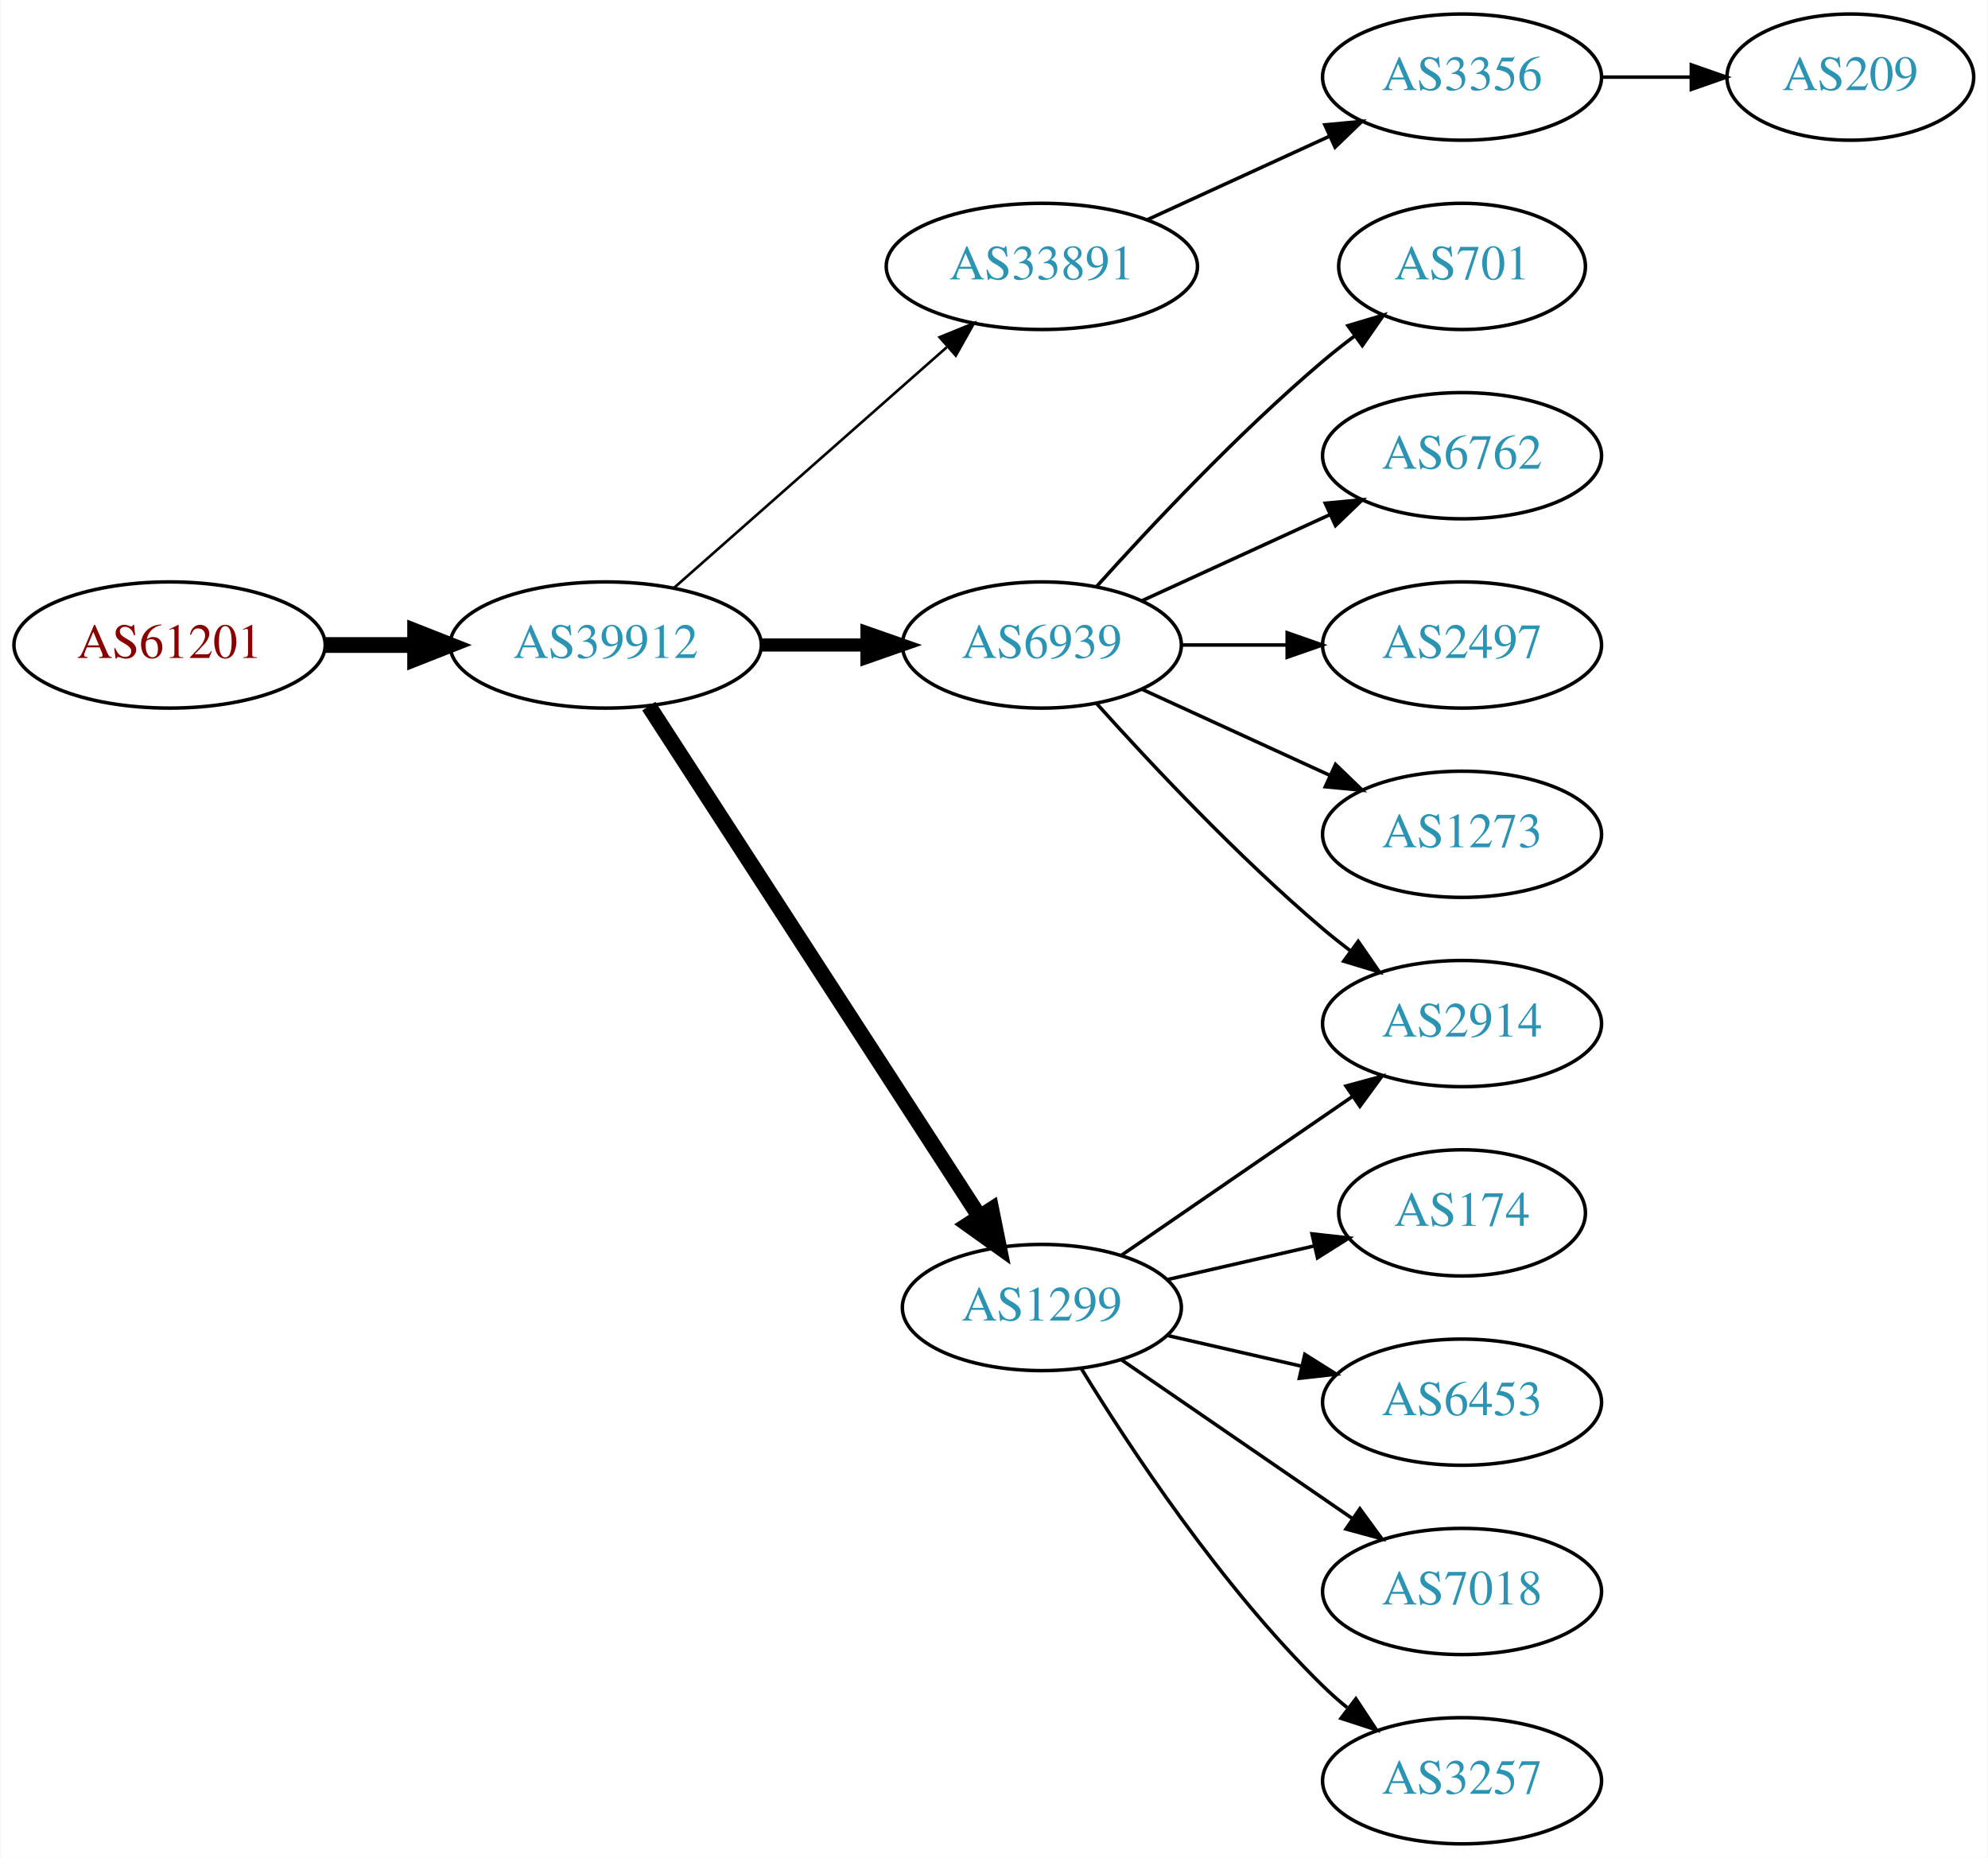
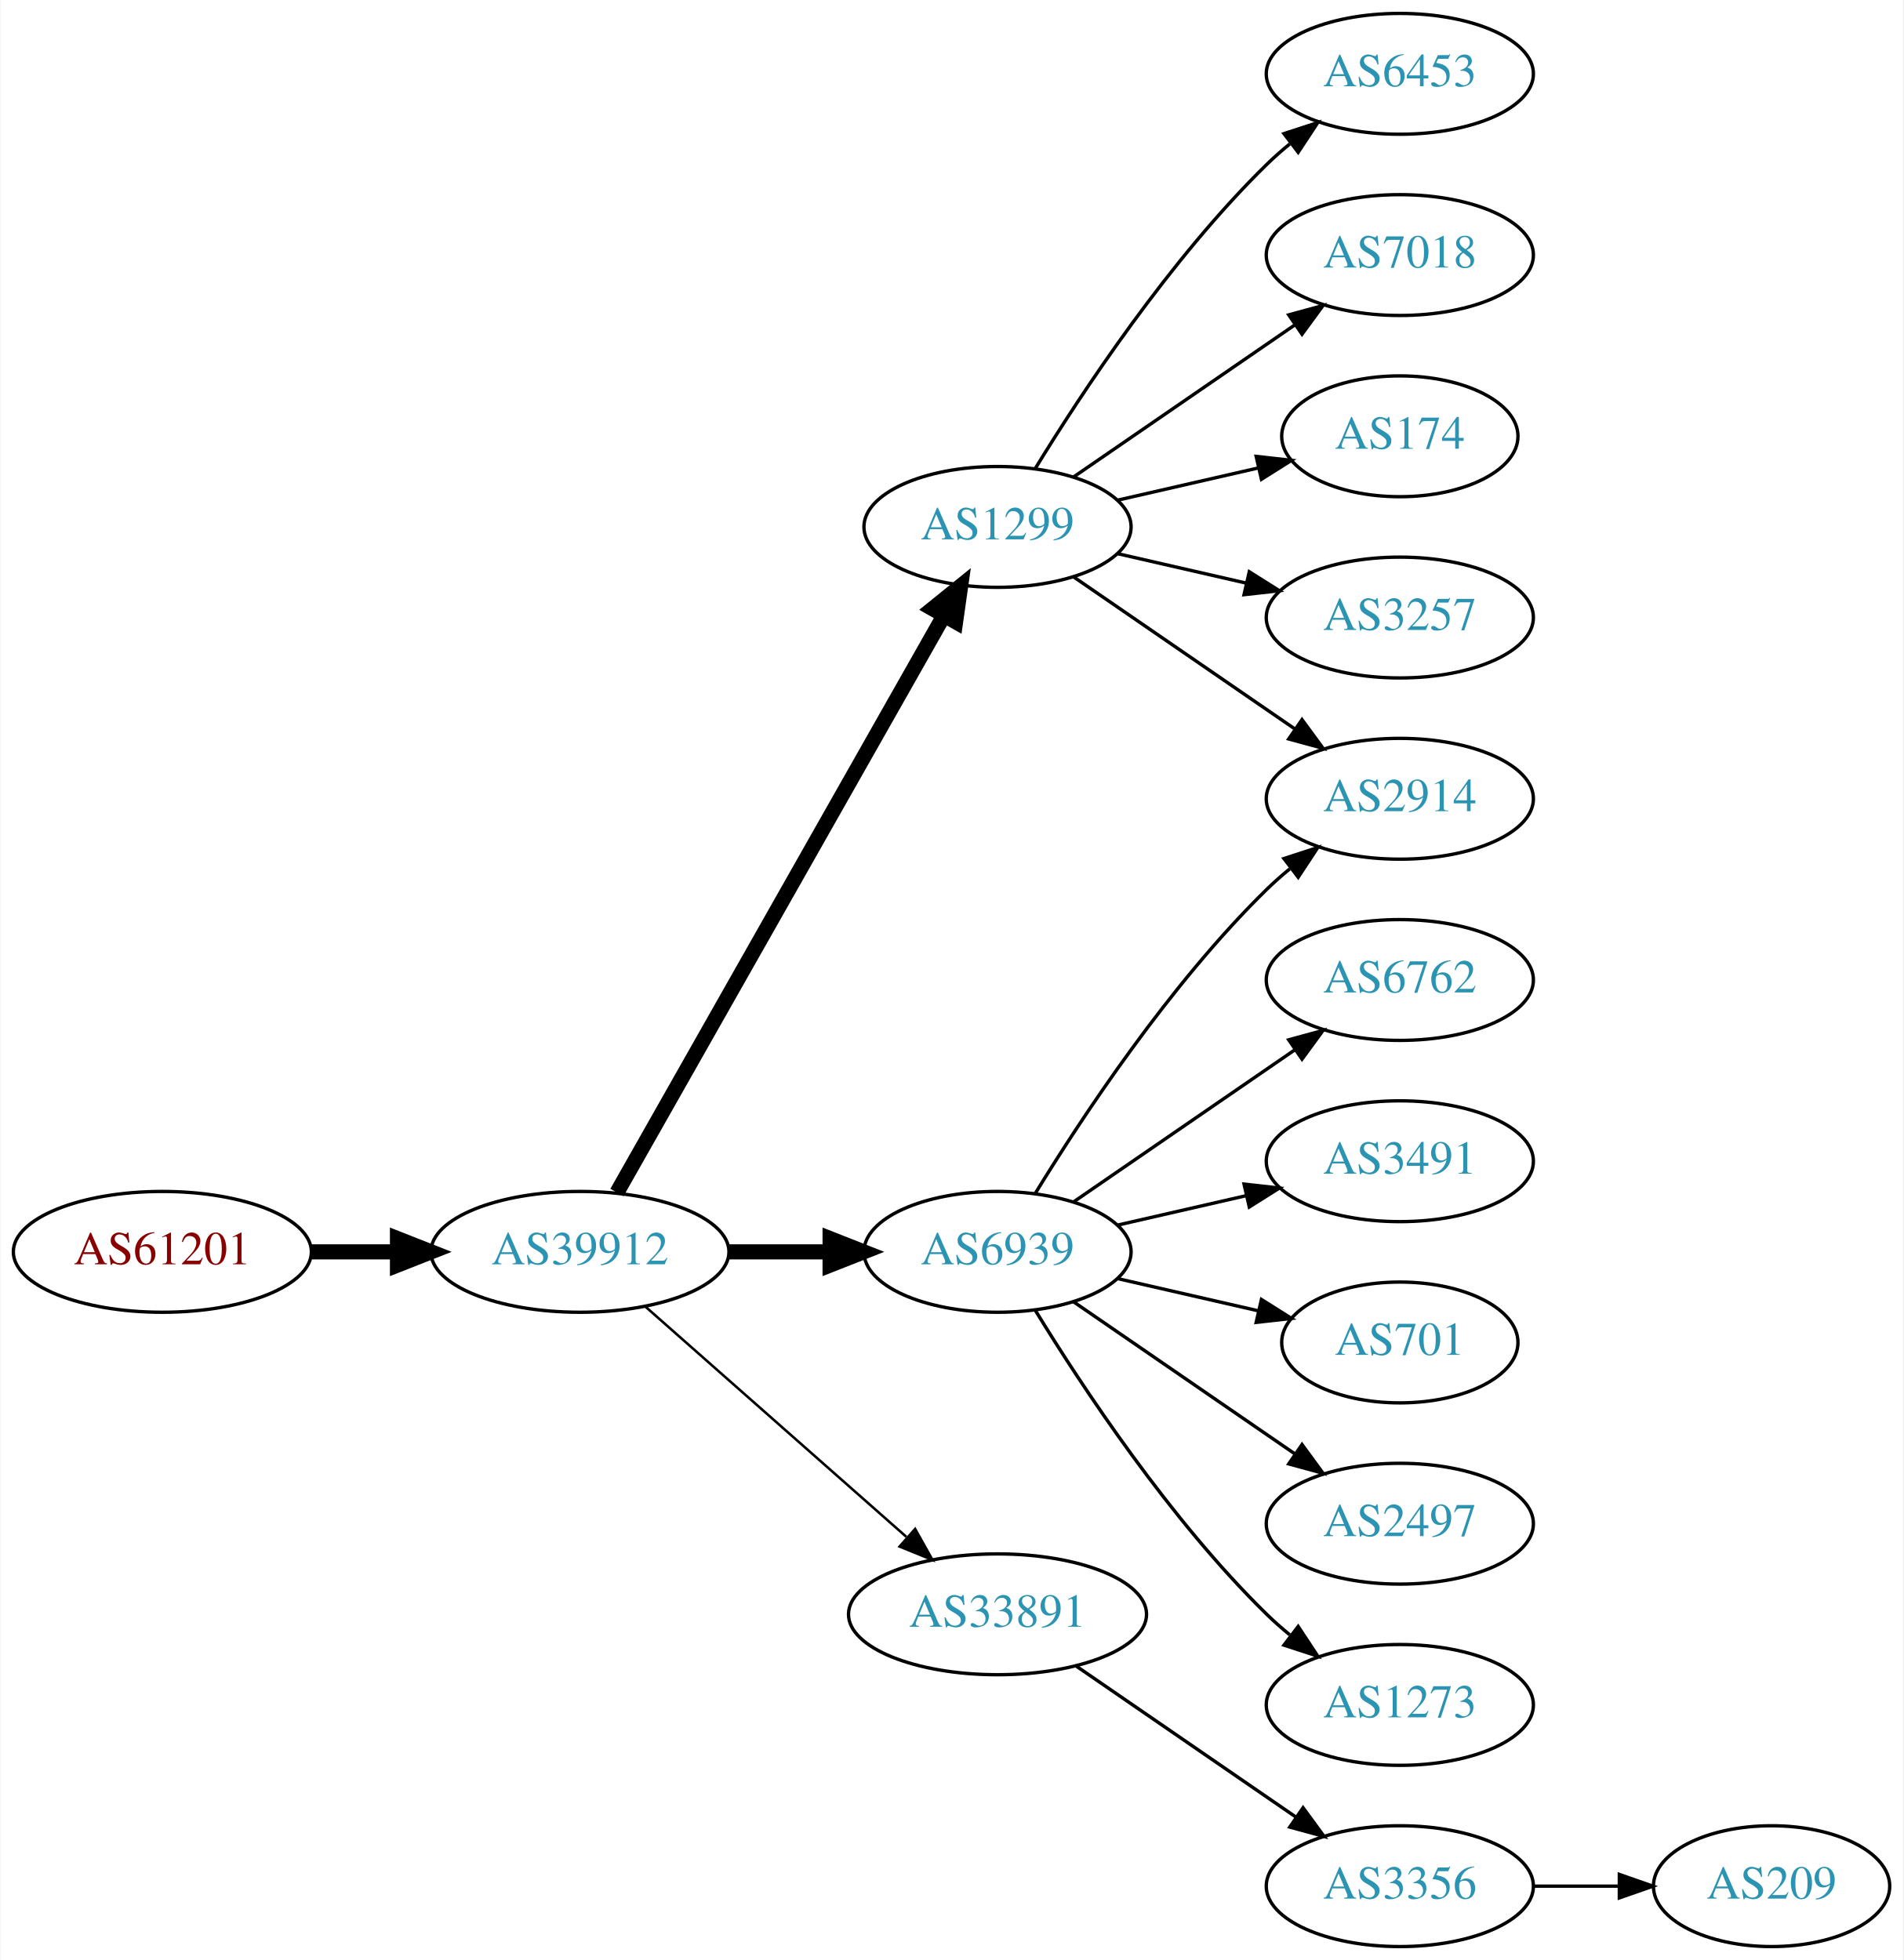
- <svg xmlns="http://www.w3.org/2000/svg" xmlns:xlink="http://www.w3.org/1999/xlink" width="567pt" height="530pt" viewBox="0.00 0.00 566.66 530.00">
-   <g id="graph0" class="graph" transform="scale(1 1) rotate(0) translate(4 526)">
-     <polygon fill="white" stroke="none" points="-4,4 -4,-526 562.663,-526 562.663,4 -4,4" />
+ <svg xmlns="http://www.w3.org/2000/svg" xmlns:xlink="http://www.w3.org/1999/xlink" width="567pt" height="584pt" viewBox="0.00 0.00 566.66 584.00">
+   <g id="graph0" class="graph" transform="scale(1 1) rotate(0) translate(4 580)">
+     <polygon fill="white" stroke="none" points="-4,4 -4,-580 562.663,-580 562.663,4 -4,4" />
    <g id="node1" class="node">
      <g id="a_node1">
        <a xlink:href="/asn/61201" xlink:title="AS61201 ~ HTBLA-KLU-AS [AT]">
-           <ellipse fill="#ffffff" stroke="black" cx="44.196" cy="-342" rx="44.393" ry="18" />
-           <text text-anchor="middle" x="44.196" y="-338.3" font-family="Times,serif" font-size="14.00" fill="#880000">AS61201</text>
+           <ellipse fill="#ffffff" stroke="black" cx="44.196" cy="-207" rx="44.393" ry="18" />
+           <text text-anchor="middle" x="44.196" y="-203.3" font-family="Times,serif" font-size="14.00" fill="#880000">AS61201</text>
        </a>
      </g>
    </g>
    <g id="node2" class="node">
      <g id="a_node2">
        <a xlink:href="/asn/39912" xlink:title="AS39912 ~ oja.at GmbH [AT]">
-           <ellipse fill="#ffffff" stroke="black" cx="168.588" cy="-342" rx="44.393" ry="18" />
-           <text text-anchor="middle" x="168.588" y="-338.3" font-family="Times,serif" font-size="14.00" fill="#2c94b3">AS39912</text>
+           <ellipse fill="#ffffff" stroke="black" cx="168.588" cy="-207" rx="44.393" ry="18" />
+           <text text-anchor="middle" x="168.588" y="-203.3" font-family="Times,serif" font-size="14.00" fill="#2c94b3">AS39912</text>
        </a>
      </g>
    </g>
    <g id="edge1" class="edge">
-       <path fill="none" stroke="black" stroke-width="4.5" d="M88.692,-342C96.898,-342 105.569,-342 114.041,-342" />
-       <polygon fill="black" stroke="black" stroke-width="4.5" points="114.233,-345.938 124.233,-342 114.233,-338.063 114.233,-345.938" />
+       <path fill="none" stroke="black" stroke-width="4.5" d="M88.692,-207C96.898,-207 105.569,-207 114.041,-207" />
+       <polygon fill="black" stroke="black" stroke-width="4.5" points="114.233,-210.938 124.233,-207 114.233,-203.063 114.233,-210.938" />
    </g>
    <g id="node3" class="node">
      <g id="a_node3">
-         <a xlink:href="/asn/33891" xlink:title="AS33891 ~ CORE-BACKBONE GMBH GLOBAL NETWORK [DE]">
-           <ellipse fill="#ffffff" stroke="black" cx="292.98" cy="-450" rx="44.393" ry="18" />
-           <text text-anchor="middle" x="292.98" y="-446.3" font-family="Times,serif" font-size="14.00" fill="#2c94b3">AS33891</text>
+         <a xlink:href="/asn/1299" xlink:title="AS1299 ~ Telia Carrier [EU]">
+           <ellipse fill="#ffffff" stroke="black" cx="292.98" cy="-423" rx="39.794" ry="18" />
+           <text text-anchor="middle" x="292.98" y="-419.3" font-family="Times,serif" font-size="14.00" fill="#2c94b3">AS1299</text>
        </a>
      </g>
    </g>
    <g id="edge2" class="edge">
-       <path fill="none" stroke="black" stroke-width="0.75" d="M188.177,-358.403C208.875,-376.667 242.481,-406.322 265.826,-426.921" />
-       <polygon fill="black" stroke="black" stroke-width="0.75" points="263.804,-429.805 273.618,-433.797 268.435,-424.556 263.804,-429.805" />
+       <path fill="none" stroke="black" stroke-width="4.5" d="M179.604,-224.676C201.084,-262.584 251.677,-351.873 276.998,-396.559" />
+       <polygon fill="black" stroke="black" stroke-width="4.5" points="273.642,-398.623 281.998,-405.383 280.494,-394.741 273.642,-398.623" />
    </g>
    <g id="node4" class="node">
      <g id="a_node4">
        <a xlink:href="/asn/6939" xlink:title="AS6939 ~ Hurricane Electric LLC [US]">
-           <ellipse fill="#ffffff" stroke="black" cx="292.98" cy="-342" rx="39.794" ry="18" />
-           <text text-anchor="middle" x="292.98" y="-338.3" font-family="Times,serif" font-size="14.00" fill="#2c94b3">AS6939</text>
+           <ellipse fill="#ffffff" stroke="black" cx="292.98" cy="-207" rx="39.794" ry="18" />
+           <text text-anchor="middle" x="292.98" y="-203.3" font-family="Times,serif" font-size="14.00" fill="#2c94b3">AS6939</text>
        </a>
      </g>
    </g>
    <g id="edge3" class="edge">
-       <path fill="none" stroke="black" stroke-width="3.75" d="M213.084,-342C222.773,-342 233.11,-342 243.002,-342" />
-       <polygon fill="black" stroke="black" stroke-width="3.75" points="243.105,-345.5 253.105,-342 243.105,-338.5 243.105,-345.5" />
+       <path fill="none" stroke="black" stroke-width="4.5" d="M213.084,-207C222.773,-207 233.11,-207 243.002,-207" />
+       <polygon fill="black" stroke="black" stroke-width="4.5" points="243.105,-210.938 253.105,-207 243.105,-203.063 243.105,-210.938" />
    </g>
    <g id="node5" class="node">
      <g id="a_node5">
-         <a xlink:href="/asn/1299" xlink:title="AS1299 ~ Telia Carrier [EU]">
-           <ellipse fill="#ffffff" stroke="black" cx="292.98" cy="-153" rx="39.794" ry="18" />
-           <text text-anchor="middle" x="292.98" y="-149.3" font-family="Times,serif" font-size="14.00" fill="#2c94b3">AS1299</text>
+         <a xlink:href="/asn/33891" xlink:title="AS33891 ~ CORE-BACKBONE GMBH GLOBAL NETWORK [DE]">
+           <ellipse fill="#ffffff" stroke="black" cx="292.98" cy="-99" rx="44.393" ry="18" />
+           <text text-anchor="middle" x="292.98" y="-95.3" font-family="Times,serif" font-size="14.00" fill="#2c94b3">AS33891</text>
        </a>
      </g>
    </g>
    <g id="edge4" class="edge">
-       <path fill="none" stroke="black" stroke-width="4.5" d="M180.883,-324.558C202.469,-291.225 249.685,-218.314 275.056,-179.134" />
-       <polygon fill="black" stroke="black" stroke-width="4.5" points="278.582,-180.934 280.713,-170.4 271.972,-176.653 278.582,-180.934" />
+       <path fill="none" stroke="black" stroke-width="0.75" d="M188.177,-190.597C208.875,-172.333 242.481,-142.678 265.826,-122.079" />
+       <polygon fill="black" stroke="black" stroke-width="0.75" points="268.435,-124.444 273.618,-115.203 263.804,-119.195 268.435,-124.444" />
    </g>
    <g id="node6" class="node">
      <g id="a_node6">
-         <a xlink:href="/asn/3356" xlink:title="AS3356 ~ Level 3 Parent, LLC [US]">
-           <ellipse fill="#ffffff" stroke="black" cx="412.823" cy="-504" rx="39.794" ry="18" />
-           <text text-anchor="middle" x="412.823" y="-500.3" font-family="Times,serif" font-size="14.00" fill="#2c94b3">AS3356</text>
+         <a xlink:href="/asn/2914" xlink:title="AS2914 ~ NTT America, Inc. [US]">
+           <ellipse fill="#ffffff" stroke="black" cx="412.823" cy="-342" rx="39.794" ry="18" />
+           <text text-anchor="middle" x="412.823" y="-338.3" font-family="Times,serif" font-size="14.00" fill="#2c94b3">AS2914</text>
        </a>
      </g>
    </g>
    <g id="edge5" class="edge">
-       <path fill="none" stroke="black" d="M323.11,-463.348C338.721,-470.502 358.119,-479.391 374.791,-487.03" />
-       <polygon fill="black" stroke="black" points="373.694,-490.378 384.243,-491.362 376.61,-484.014 373.694,-490.378" />
+       <path fill="none" stroke="black" d="M315.595,-408.143C334.083,-395.435 360.897,-377.005 381.526,-362.825" />
+       <polygon fill="black" stroke="black" points="383.688,-365.586 389.947,-357.037 379.723,-359.817 383.688,-365.586" />
+     </g>
+     <g id="node7" class="node">
+       <g id="a_node7">
+         <a xlink:href="/asn/6453" xlink:title="AS6453 ~ TATA COMMUNICATIONS (AMERICA) INC [US]">
+           <ellipse fill="#ffffff" stroke="black" cx="412.823" cy="-558" rx="39.794" ry="18" />
+           <text text-anchor="middle" x="412.823" y="-554.3" font-family="Times,serif" font-size="14.00" fill="#2c94b3">AS6453</text>
+         </a>
+       </g>
+     </g>
+     <g id="edge6" class="edge">
+       <path fill="none" stroke="black" d="M304.246,-440.44C318.055,-462.991 344.243,-502.722 373.176,-531 375.317,-533.092 377.634,-535.137 380.034,-537.106" />
+       <polygon fill="black" stroke="black" points="378.301,-540.185 388.375,-543.464 382.544,-534.618 378.301,-540.185" />
    </g>
    <g id="node8" class="node">
      <g id="a_node8">
-         <a xlink:href="/asn/701" xlink:title="AS701 ~ UUNET [US]">
-           <ellipse fill="#ffffff" stroke="black" cx="412.823" cy="-450" rx="35.194" ry="18" />
-           <text text-anchor="middle" x="412.823" y="-446.3" font-family="Times,serif" font-size="14.00" fill="#2c94b3">AS701</text>
+         <a xlink:href="/asn/7018" xlink:title="AS7018 ~ AT&amp;T Services, Inc. [US]">
+           <ellipse fill="#ffffff" stroke="black" cx="412.823" cy="-504" rx="39.794" ry="18" />
+           <text text-anchor="middle" x="412.823" y="-500.3" font-family="Times,serif" font-size="14.00" fill="#2c94b3">AS7018</text>
        </a>
      </g>
    </g>
    <g id="edge7" class="edge">
-       <path fill="none" stroke="black" d="M308.626,-358.725C323.927,-375.765 349.025,-402.523 373.176,-423 376.029,-425.418 379.094,-427.833 382.205,-430.169" />
-       <polygon fill="black" stroke="black" points="380.278,-433.095 390.433,-436.116 384.378,-427.422 380.278,-433.095" />
+       <path fill="none" stroke="black" d="M315.595,-437.857C334.083,-450.565 360.897,-468.995 381.526,-483.175" />
+       <polygon fill="black" stroke="black" points="379.723,-486.183 389.947,-488.963 383.688,-480.414 379.723,-486.183" />
    </g>
    <g id="node9" class="node">
      <g id="a_node9">
-         <a xlink:href="/asn/2914" xlink:title="AS2914 ~ NTT America, Inc. [US]">
-           <ellipse fill="#ffffff" stroke="black" cx="412.823" cy="-234" rx="39.794" ry="18" />
-           <text text-anchor="middle" x="412.823" y="-230.3" font-family="Times,serif" font-size="14.00" fill="#2c94b3">AS2914</text>
+         <a xlink:href="/asn/174" xlink:title="AS174 ~ Cogent Communications [US]">
+           <ellipse fill="#ffffff" stroke="black" cx="412.823" cy="-450" rx="35.194" ry="18" />
+           <text text-anchor="middle" x="412.823" y="-446.3" font-family="Times,serif" font-size="14.00" fill="#2c94b3">AS174</text>
        </a>
      </g>
    </g>
    <g id="edge8" class="edge">
-       <path fill="none" stroke="black" d="M308.626,-325.275C323.927,-308.235 349.025,-281.477 373.176,-261 375.674,-258.883 378.334,-256.768 381.045,-254.707" />
-       <polygon fill="black" stroke="black" points="383.212,-257.459 389.222,-248.734 379.082,-251.806 383.212,-257.459" />
+       <path fill="none" stroke="black" d="M328.7,-430.955C341.792,-433.955 356.814,-437.396 370.455,-440.522" />
+       <polygon fill="black" stroke="black" points="370.033,-444.016 380.562,-442.838 371.597,-437.193 370.033,-444.016" />
    </g>
    <g id="node10" class="node">
      <g id="a_node10">
-         <a xlink:href="/asn/6762" xlink:title="AS6762 ~ TELECOM ITALIA SPARKLE S.p.A. [IT]">
+         <a xlink:href="/asn/3257" xlink:title="AS3257 ~ GTT [DE]">
          <ellipse fill="#ffffff" stroke="black" cx="412.823" cy="-396" rx="39.794" ry="18" />
-           <text text-anchor="middle" x="412.823" y="-392.3" font-family="Times,serif" font-size="14.00" fill="#2c94b3">AS6762</text>
+           <text text-anchor="middle" x="412.823" y="-392.3" font-family="Times,serif" font-size="14.00" fill="#2c94b3">AS3257</text>
        </a>
      </g>
    </g>
    <g id="edge9" class="edge">
-       <path fill="none" stroke="black" d="M321.609,-354.661C337.566,-361.973 357.837,-371.261 375.119,-379.181" />
-       <polygon fill="black" stroke="black" points="373.818,-382.435 384.367,-383.419 376.734,-376.071 373.818,-382.435" />
+       <path fill="none" stroke="black" d="M328.7,-415.045C340.7,-412.296 354.32,-409.175 367.013,-406.267" />
+       <polygon fill="black" stroke="black" points="367.979,-409.636 376.945,-403.991 366.415,-402.813 367.979,-409.636" />
+     </g>
+     <g id="edge11" class="edge">
+       <path fill="none" stroke="black" d="M304.246,-224.44C318.055,-246.991 344.243,-286.722 373.176,-315 375.317,-317.092 377.634,-319.137 380.034,-321.106" />
+       <polygon fill="black" stroke="black" points="378.301,-324.185 388.375,-327.464 382.544,-318.618 378.301,-324.185" />
    </g>
    <g id="node11" class="node">
      <g id="a_node11">
-         <a xlink:href="/asn/2497" xlink:title="AS2497 ~ Internet Initiative Japan Inc. [JP]">
-           <ellipse fill="#ffffff" stroke="black" cx="412.823" cy="-342" rx="39.794" ry="18" />
-           <text text-anchor="middle" x="412.823" y="-338.3" font-family="Times,serif" font-size="14.00" fill="#2c94b3">AS2497</text>
+         <a xlink:href="/asn/6762" xlink:title="AS6762 ~ TELECOM ITALIA SPARKLE S.p.A. [IT]">
+           <ellipse fill="#ffffff" stroke="black" cx="412.823" cy="-288" rx="39.794" ry="18" />
+           <text text-anchor="middle" x="412.823" y="-284.3" font-family="Times,serif" font-size="14.00" fill="#2c94b3">AS6762</text>
        </a>
      </g>
    </g>
    <g id="edge10" class="edge">
-       <path fill="none" stroke="black" d="M332.893,-342C342.446,-342 352.796,-342 362.759,-342" />
-       <polygon fill="black" stroke="black" points="362.951,-345.5 372.951,-342 362.951,-338.5 362.951,-345.5" />
+       <path fill="none" stroke="black" d="M315.595,-221.857C334.083,-234.565 360.897,-252.995 381.526,-267.175" />
+       <polygon fill="black" stroke="black" points="379.723,-270.183 389.947,-272.963 383.688,-264.414 379.723,-270.183" />
    </g>
    <g id="node12" class="node">
      <g id="a_node12">
-         <a xlink:href="/asn/1273" xlink:title="AS1273 ~ Vodafone Group PLC [EU]">
-           <ellipse fill="#ffffff" stroke="black" cx="412.823" cy="-288" rx="39.794" ry="18" />
-           <text text-anchor="middle" x="412.823" y="-284.3" font-family="Times,serif" font-size="14.00" fill="#2c94b3">AS1273</text>
-         </a>
-       </g>
-     </g>
-     <g id="edge11" class="edge">
-       <path fill="none" stroke="black" d="M321.609,-329.339C337.566,-322.027 357.837,-312.739 375.119,-304.819" />
-       <polygon fill="black" stroke="black" points="376.734,-307.929 384.367,-300.581 373.818,-301.565 376.734,-307.929" />
-     </g>
-     <g id="edge14" class="edge">
-       <path fill="none" stroke="black" d="M315.595,-167.857C334.083,-180.565 360.897,-198.995 381.526,-213.175" />
-       <polygon fill="black" stroke="black" points="379.723,-216.183 389.947,-218.963 383.688,-210.414 379.723,-216.183" />
+         <a xlink:href="/asn/3491" xlink:title="AS3491 ~ PCCW Global, Inc. [US]">
+           <ellipse fill="#ffffff" stroke="black" cx="412.823" cy="-234" rx="39.794" ry="18" />
+           <text text-anchor="middle" x="412.823" y="-230.3" font-family="Times,serif" font-size="14.00" fill="#2c94b3">AS3491</text>
+         </a>
+       </g>
+     </g>
+     <g id="edge12" class="edge">
+       <path fill="none" stroke="black" d="M328.7,-214.955C340.7,-217.704 354.32,-220.825 367.013,-223.733" />
+       <polygon fill="black" stroke="black" points="366.415,-227.187 376.945,-226.009 367.979,-220.364 366.415,-227.187" />
    </g>
    <g id="node13" class="node">
      <g id="a_node13">
-         <a xlink:href="/asn/174" xlink:title="AS174 ~ Cogent Communications [US]">
+         <a xlink:href="/asn/701" xlink:title="AS701 ~ UUNET [US]">
          <ellipse fill="#ffffff" stroke="black" cx="412.823" cy="-180" rx="35.194" ry="18" />
-           <text text-anchor="middle" x="412.823" y="-176.3" font-family="Times,serif" font-size="14.00" fill="#2c94b3">AS174</text>
-         </a>
-       </g>
-     </g>
-     <g id="edge12" class="edge">
-       <path fill="none" stroke="black" d="M328.7,-160.955C341.792,-163.955 356.814,-167.396 370.455,-170.522" />
-       <polygon fill="black" stroke="black" points="370.033,-174.016 380.562,-172.838 371.597,-167.193 370.033,-174.016" />
+           <text text-anchor="middle" x="412.823" y="-176.3" font-family="Times,serif" font-size="14.00" fill="#2c94b3">AS701</text>
+         </a>
+       </g>
+     </g>
+     <g id="edge13" class="edge">
+       <path fill="none" stroke="black" d="M328.7,-199.045C341.792,-196.045 356.814,-192.604 370.455,-189.478" />
+       <polygon fill="black" stroke="black" points="371.597,-192.807 380.562,-187.162 370.033,-185.984 371.597,-192.807" />
    </g>
    <g id="node14" class="node">
      <g id="a_node14">
-         <a xlink:href="/asn/6453" xlink:title="AS6453 ~ TATA COMMUNICATIONS (AMERICA) INC [US]">
+         <a xlink:href="/asn/2497" xlink:title="AS2497 ~ Internet Initiative Japan Inc. [JP]">
          <ellipse fill="#ffffff" stroke="black" cx="412.823" cy="-126" rx="39.794" ry="18" />
-           <text text-anchor="middle" x="412.823" y="-122.3" font-family="Times,serif" font-size="14.00" fill="#2c94b3">AS6453</text>
-         </a>
-       </g>
-     </g>
-     <g id="edge13" class="edge">
-       <path fill="none" stroke="black" d="M328.7,-145.045C340.7,-142.296 354.32,-139.175 367.013,-136.267" />
-       <polygon fill="black" stroke="black" points="367.979,-139.636 376.945,-133.991 366.415,-132.813 367.979,-139.636" />
+           <text text-anchor="middle" x="412.823" y="-122.3" font-family="Times,serif" font-size="14.00" fill="#2c94b3">AS2497</text>
+         </a>
+       </g>
+     </g>
+     <g id="edge14" class="edge">
+       <path fill="none" stroke="black" d="M315.595,-192.143C334.083,-179.435 360.897,-161.005 381.526,-146.825" />
+       <polygon fill="black" stroke="black" points="383.688,-149.586 389.947,-141.037 379.723,-143.817 383.688,-149.586" />
    </g>
    <g id="node15" class="node">
      <g id="a_node15">
-         <a xlink:href="/asn/7018" xlink:title="AS7018 ~ AT&amp;T Services, Inc. [US]">
+         <a xlink:href="/asn/1273" xlink:title="AS1273 ~ Vodafone Group PLC [EU]">
          <ellipse fill="#ffffff" stroke="black" cx="412.823" cy="-72" rx="39.794" ry="18" />
-           <text text-anchor="middle" x="412.823" y="-68.3" font-family="Times,serif" font-size="14.00" fill="#2c94b3">AS7018</text>
+           <text text-anchor="middle" x="412.823" y="-68.3" font-family="Times,serif" font-size="14.00" fill="#2c94b3">AS1273</text>
        </a>
      </g>
    </g>
    <g id="edge15" class="edge">
-       <path fill="none" stroke="black" d="M315.595,-138.143C334.083,-125.435 360.897,-107.005 381.526,-92.825" />
-       <polygon fill="black" stroke="black" points="383.688,-95.586 389.947,-87.037 379.723,-89.817 383.688,-95.586" />
+       <path fill="none" stroke="black" d="M304.246,-189.56C318.055,-167.009 344.243,-127.278 373.176,-99 375.317,-96.908 377.634,-94.863 380.034,-92.894" />
+       <polygon fill="black" stroke="black" points="382.544,-95.382 388.375,-86.536 378.301,-89.815 382.544,-95.382" />
    </g>
    <g id="node16" class="node">
      <g id="a_node16">
-         <a xlink:href="/asn/3257" xlink:title="AS3257 ~ GTT [DE]">
+         <a xlink:href="/asn/3356" xlink:title="AS3356 ~ Level 3 Parent, LLC [US]">
          <ellipse fill="#ffffff" stroke="black" cx="412.823" cy="-18" rx="39.794" ry="18" />
-           <text text-anchor="middle" x="412.823" y="-14.3" font-family="Times,serif" font-size="14.00" fill="#2c94b3">AS3257</text>
+           <text text-anchor="middle" x="412.823" y="-14.3" font-family="Times,serif" font-size="14.00" fill="#2c94b3">AS3356</text>
        </a>
      </g>
    </g>
    <g id="edge16" class="edge">
-       <path fill="none" stroke="black" d="M304.246,-135.56C318.055,-113.009 344.243,-73.278 373.176,-45 375.317,-42.908 377.634,-40.863 380.034,-38.895" />
-       <polygon fill="black" stroke="black" points="382.544,-41.382 388.375,-32.536 378.301,-35.815 382.544,-41.382" />
-     </g>
-     <g id="node7" class="node">
-       <g id="a_node7">
+       <path fill="none" stroke="black" d="M316.423,-83.574C335.004,-70.802 361.565,-52.545 381.945,-38.537" />
+       <polygon fill="black" stroke="black" points="384.001,-41.371 390.259,-32.822 380.036,-35.602 384.001,-41.371" />
+     </g>
+     <g id="node17" class="node">
+       <g id="a_node17">
        <a xlink:href="/asn/209" xlink:title="AS209 ~ CenturyLink Communications, LLC [US]">
-           <ellipse fill="#ffffff" stroke="black" cx="523.566" cy="-504" rx="35.194" ry="18" />
-           <text text-anchor="middle" x="523.566" y="-500.3" font-family="Times,serif" font-size="14.00" fill="#2c94b3">AS209</text>
-         </a>
-       </g>
-     </g>
-     <g id="edge6" class="edge">
-       <path fill="none" stroke="black" d="M452.775,-504C461.007,-504 469.753,-504 478.169,-504" />
-       <polygon fill="black" stroke="black" points="478.214,-507.5 488.214,-504 478.214,-500.5 478.214,-507.5" />
+           <ellipse fill="#ffffff" stroke="black" cx="523.566" cy="-18" rx="35.194" ry="18" />
+           <text text-anchor="middle" x="523.566" y="-14.3" font-family="Times,serif" font-size="14.00" fill="#2c94b3">AS209</text>
+         </a>
+       </g>
+     </g>
+     <g id="edge17" class="edge">
+       <path fill="none" stroke="black" d="M452.775,-18C461.007,-18 469.753,-18 478.169,-18" />
+       <polygon fill="black" stroke="black" points="478.214,-21.5 488.214,-18 478.214,-14.5 478.214,-21.5" />
    </g>
  </g>
</svg>
